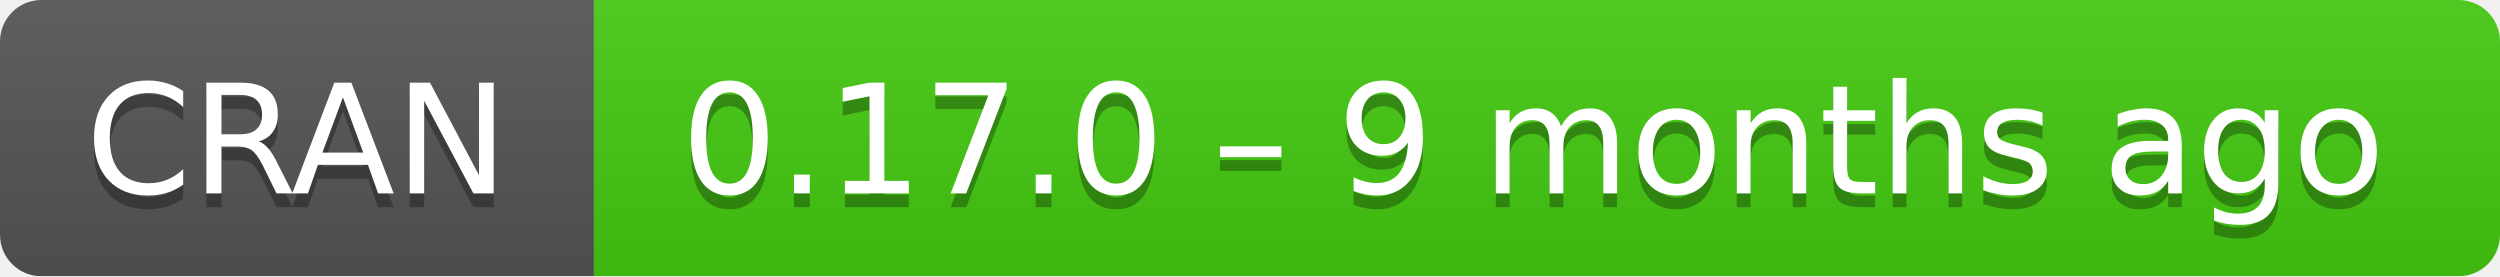
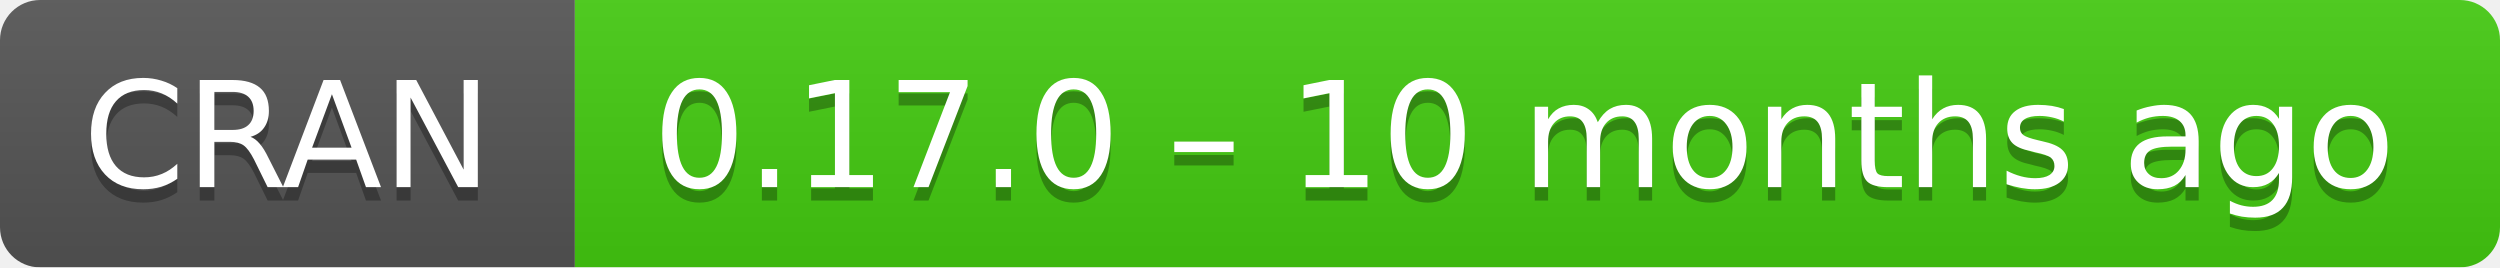
- <svg xmlns="http://www.w3.org/2000/svg" width="181" height="20" aria-label="CRAN 0.17.0 – 9 months ago">
+ <svg xmlns="http://www.w3.org/2000/svg" width="187" height="20" aria-label="CRAN 0.17.0 – 10 months ago">
  <linearGradient id="b" x2="0" y2="100%">
    <stop offset="0" stop-color="#bbb" stop-opacity=".1" />
    <stop offset="1" stop-opacity=".1" />
  </linearGradient>
  <mask id="a">
-     <rect width="181" height="20" rx="3" fill="#fff" />
+     <rect width="187" height="20" rx="3" fill="#fff" />
  </mask>
  <g mask="url(#a)">
    <path fill="#555" d="M0 0h43v20H0z" />
-     <path fill="#4c1" d="M43 0h159v20H43z" />
-     <path fill="url(#b)" d="M0 0h181v20H0z" />
+     <path fill="#4c1" d="M43 0h165v20H43z" />
+     <path fill="url(#b)" d="M0 0h187v20H0z" />
  </g>
  <g fill="#fff" text-anchor="middle" font-family="DejaVu Sans,Verdana,Geneva,sans-serif" font-size="11">
    <text x="21.5" y="15" fill="#010101" fill-opacity=".3">
      CRAN
    </text>
    <text x="21.5" y="14">
      CRAN
    </text>
-     <text x="111" y="15" fill="#010101" fill-opacity=".3">
-       0.17.0 – 9 months ago
+     <text x="114" y="15" fill="#010101" fill-opacity=".3">
+       0.17.0 – 10 months ago
    </text>
-     <text x="111" y="14">
-       0.17.0 – 9 months ago
+     <text x="114" y="14">
+       0.17.0 – 10 months ago
    </text>
  </g>
</svg>
